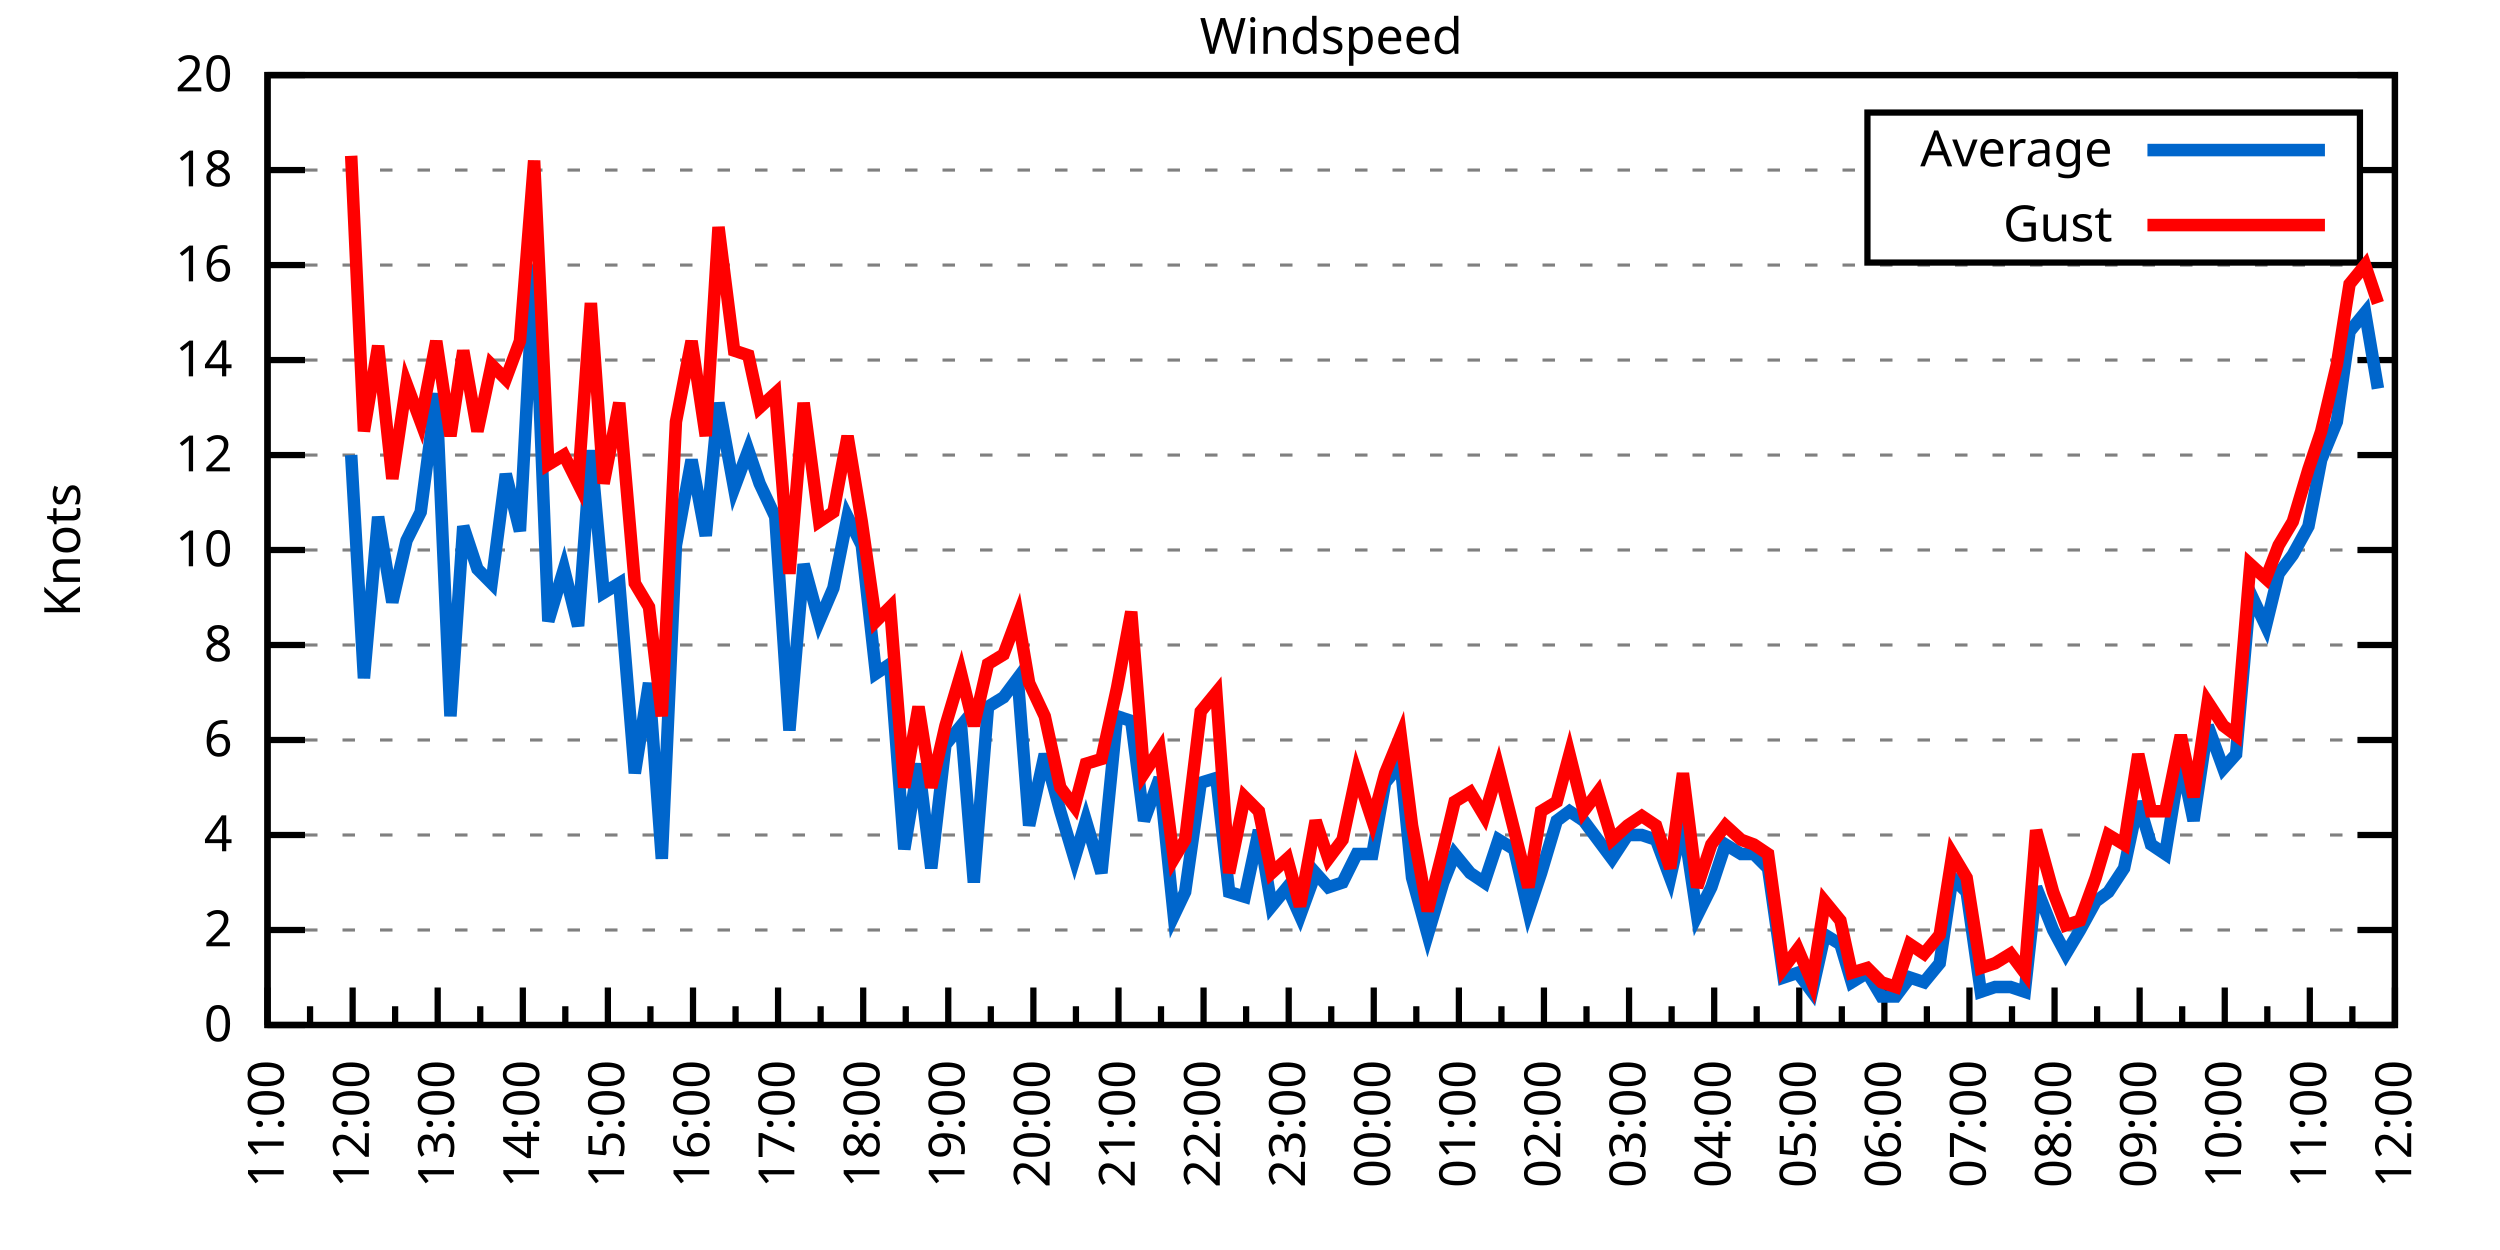
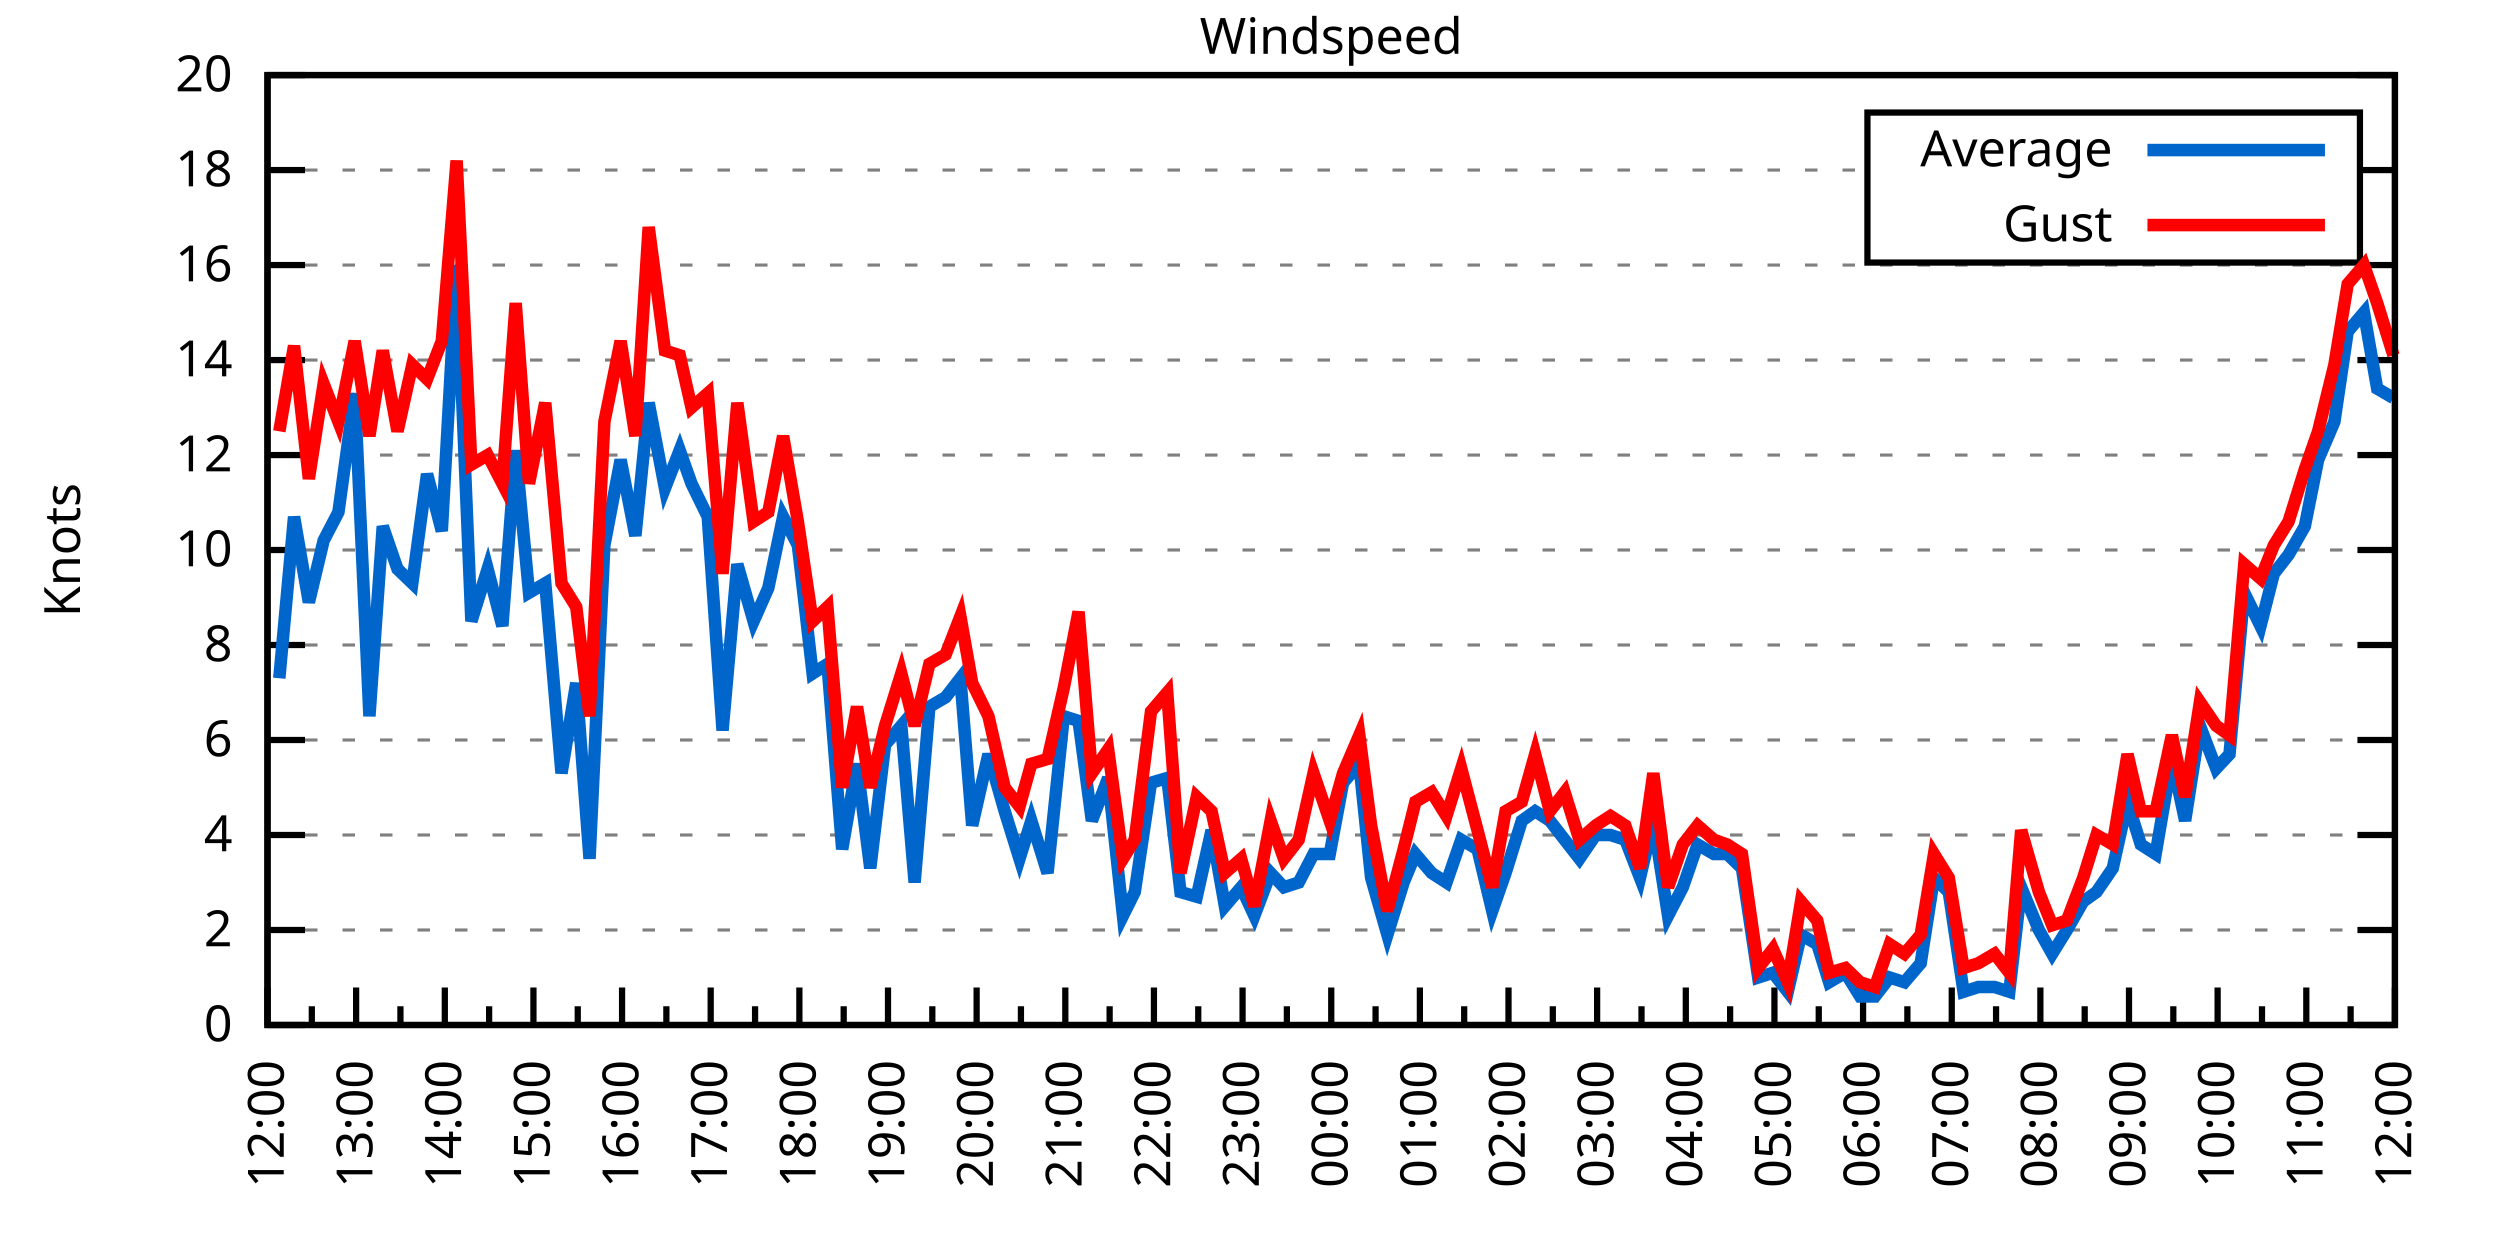
<svg xmlns="http://www.w3.org/2000/svg" xmlns:xlink="http://www.w3.org/1999/xlink" width="400" height="200" viewBox="0 0 400 200">
  <g id="gnuplot_canvas">
    <rect x="0" y="0" width="400" height="200" fill="none" />
    <defs>
      <circle id="gpDot" r="0.5" stroke-width="0.5" stroke="currentColor" />
      <path id="gpPt0" stroke-width="0.333" stroke="currentColor" d="M-1,0 h2 M0,-1 v2" />
      <path id="gpPt1" stroke-width="0.333" stroke="currentColor" d="M-1,-1 L1,1 M1,-1 L-1,1" />
      <path id="gpPt2" stroke-width="0.333" stroke="currentColor" d="M-1,0 L1,0 M0,-1 L0,1 M-1,-1 L1,1 M-1,1 L1,-1" />
      <rect id="gpPt3" stroke-width="0.333" stroke="currentColor" x="-1" y="-1" width="2" height="2" />
      <rect id="gpPt4" stroke-width="0.333" stroke="currentColor" fill="currentColor" x="-1" y="-1" width="2" height="2" />
      <circle id="gpPt5" stroke-width="0.333" stroke="currentColor" cx="0" cy="0" r="1" />
      <use xlink:href="#gpPt5" id="gpPt6" fill="currentColor" stroke="none" />
      <path id="gpPt7" stroke-width="0.333" stroke="currentColor" d="M0,-1.33 L-1.33,0.67 L1.33,0.67 z" />
      <use xlink:href="#gpPt7" id="gpPt8" fill="currentColor" stroke="none" />
      <use xlink:href="#gpPt7" id="gpPt9" stroke="currentColor" transform="rotate(180)" />
      <use xlink:href="#gpPt9" id="gpPt10" fill="currentColor" stroke="none" />
      <use xlink:href="#gpPt3" id="gpPt11" stroke="currentColor" transform="rotate(45)" />
      <use xlink:href="#gpPt11" id="gpPt12" fill="currentColor" stroke="none" />
      <path id="gpPt13" stroke-width="0.333" stroke="currentColor" d="M0,1.330 L1.265,0.411 L0.782,-1.067 L-0.782,-1.076 L-1.265,0.411 z" />
      <use xlink:href="#gpPt13" id="gpPt14" fill="currentColor" stroke="none" />
      <filter id="textbox" filterUnits="objectBoundingBox" x="0" y="0" height="1" width="1">
        <feFlood flood-color="white" flood-opacity="1" result="bgnd" />
        <feComposite in="SourceGraphic" in2="bgnd" operator="atop" />
      </filter>
      <filter id="greybox" filterUnits="objectBoundingBox" x="0" y="0" height="1" width="1">
        <feFlood flood-color="lightgrey" flood-opacity="1" result="grey" />
        <feComposite in="SourceGraphic" in2="grey" operator="atop" />
      </filter>
    </defs>
    <g fill="none" color="white" stroke="currentColor" stroke-width="1.00" stroke-linecap="butt" stroke-linejoin="miter">
</g>
    <g fill="none" color="black" stroke="currentColor" stroke-width="1.00" stroke-linecap="butt" stroke-linejoin="miter">
      <g stroke="none" shape-rendering="crispEdges">
        <polygon fill="rgb(255, 255, 255)" points="42.80,164.00 383.18,164.00 383.18,12.02 42.80,12.02 " />
      </g>
    </g>
    <g fill="none" color="black" stroke="currentColor" stroke-width="1.00" stroke-linecap="butt" stroke-linejoin="miter">
</g>
    <g fill="none" color="black" stroke="black" stroke-width="0.50" stroke-linecap="butt" stroke-linejoin="miter">
</g>
    <g fill="none" color="gray" stroke="currentColor" stroke-width="0.50" stroke-linecap="butt" stroke-linejoin="miter">
      <path stroke="gray" stroke-dasharray="2,4" class="gridline" d="M42.80,164.00 L383.19,164.00  " />
    </g>
    <g fill="none" color="gray" stroke="gray" stroke-width="1.00" stroke-linecap="butt" stroke-linejoin="miter">
</g>
    <g fill="none" color="black" stroke="currentColor" stroke-width="1.00" stroke-linecap="butt" stroke-linejoin="miter">
      <path stroke="black" d="M42.80,164.00 L48.80,164.00 M383.19,164.00 L377.19,164.00  " />
      <g transform="translate(37.20,166.60)" stroke="none" fill="black" font-family="Sans" font-size="8.00" text-anchor="end">
        <text>
          <tspan font-family="Sans"> 0</tspan>
        </text>
      </g>
    </g>
    <g fill="none" color="black" stroke="currentColor" stroke-width="1.00" stroke-linecap="butt" stroke-linejoin="miter">
</g>
    <g fill="none" color="black" stroke="black" stroke-width="0.50" stroke-linecap="butt" stroke-linejoin="miter">
</g>
    <g fill="none" color="gray" stroke="currentColor" stroke-width="0.50" stroke-linecap="butt" stroke-linejoin="miter">
      <path stroke="gray" stroke-dasharray="2,4" class="gridline" d="M42.80,148.80 L383.19,148.80  " />
    </g>
    <g fill="none" color="gray" stroke="gray" stroke-width="1.00" stroke-linecap="butt" stroke-linejoin="miter">
</g>
    <g fill="none" color="black" stroke="currentColor" stroke-width="1.00" stroke-linecap="butt" stroke-linejoin="miter">
      <path stroke="black" d="M42.80,148.80 L48.80,148.80 M383.19,148.80 L377.19,148.80  " />
      <g transform="translate(37.20,151.40)" stroke="none" fill="black" font-family="Sans" font-size="8.00" text-anchor="end">
        <text>
          <tspan font-family="Sans"> 2</tspan>
        </text>
      </g>
    </g>
    <g fill="none" color="black" stroke="currentColor" stroke-width="1.00" stroke-linecap="butt" stroke-linejoin="miter">
</g>
    <g fill="none" color="black" stroke="black" stroke-width="0.50" stroke-linecap="butt" stroke-linejoin="miter">
</g>
    <g fill="none" color="gray" stroke="currentColor" stroke-width="0.50" stroke-linecap="butt" stroke-linejoin="miter">
      <path stroke="gray" stroke-dasharray="2,4" class="gridline" d="M42.80,133.60 L383.19,133.60  " />
    </g>
    <g fill="none" color="gray" stroke="gray" stroke-width="1.00" stroke-linecap="butt" stroke-linejoin="miter">
</g>
    <g fill="none" color="black" stroke="currentColor" stroke-width="1.00" stroke-linecap="butt" stroke-linejoin="miter">
      <path stroke="black" d="M42.80,133.60 L48.80,133.60 M383.19,133.60 L377.19,133.60  " />
      <g transform="translate(37.20,136.20)" stroke="none" fill="black" font-family="Sans" font-size="8.00" text-anchor="end">
        <text>
          <tspan font-family="Sans"> 4</tspan>
        </text>
      </g>
    </g>
    <g fill="none" color="black" stroke="currentColor" stroke-width="1.00" stroke-linecap="butt" stroke-linejoin="miter">
</g>
    <g fill="none" color="black" stroke="black" stroke-width="0.50" stroke-linecap="butt" stroke-linejoin="miter">
</g>
    <g fill="none" color="gray" stroke="currentColor" stroke-width="0.50" stroke-linecap="butt" stroke-linejoin="miter">
      <path stroke="gray" stroke-dasharray="2,4" class="gridline" d="M42.80,118.40 L383.19,118.40  " />
    </g>
    <g fill="none" color="gray" stroke="gray" stroke-width="1.00" stroke-linecap="butt" stroke-linejoin="miter">
</g>
    <g fill="none" color="black" stroke="currentColor" stroke-width="1.00" stroke-linecap="butt" stroke-linejoin="miter">
      <path stroke="black" d="M42.80,118.40 L48.80,118.40 M383.19,118.40 L377.19,118.40  " />
      <g transform="translate(37.20,121.00)" stroke="none" fill="black" font-family="Sans" font-size="8.00" text-anchor="end">
        <text>
          <tspan font-family="Sans"> 6</tspan>
        </text>
      </g>
    </g>
    <g fill="none" color="black" stroke="currentColor" stroke-width="1.00" stroke-linecap="butt" stroke-linejoin="miter">
</g>
    <g fill="none" color="black" stroke="black" stroke-width="0.50" stroke-linecap="butt" stroke-linejoin="miter">
</g>
    <g fill="none" color="gray" stroke="currentColor" stroke-width="0.50" stroke-linecap="butt" stroke-linejoin="miter">
      <path stroke="gray" stroke-dasharray="2,4" class="gridline" d="M42.80,103.20 L383.19,103.20  " />
    </g>
    <g fill="none" color="gray" stroke="gray" stroke-width="1.00" stroke-linecap="butt" stroke-linejoin="miter">
</g>
    <g fill="none" color="black" stroke="currentColor" stroke-width="1.00" stroke-linecap="butt" stroke-linejoin="miter">
      <path stroke="black" d="M42.80,103.20 L48.80,103.20 M383.19,103.20 L377.19,103.20  " />
      <g transform="translate(37.20,105.80)" stroke="none" fill="black" font-family="Sans" font-size="8.00" text-anchor="end">
        <text>
          <tspan font-family="Sans"> 8</tspan>
        </text>
      </g>
    </g>
    <g fill="none" color="black" stroke="currentColor" stroke-width="1.00" stroke-linecap="butt" stroke-linejoin="miter">
</g>
    <g fill="none" color="black" stroke="black" stroke-width="0.50" stroke-linecap="butt" stroke-linejoin="miter">
</g>
    <g fill="none" color="gray" stroke="currentColor" stroke-width="0.50" stroke-linecap="butt" stroke-linejoin="miter">
      <path stroke="gray" stroke-dasharray="2,4" class="gridline" d="M42.80,88.00 L383.19,88.00  " />
    </g>
    <g fill="none" color="gray" stroke="gray" stroke-width="1.00" stroke-linecap="butt" stroke-linejoin="miter">
</g>
    <g fill="none" color="black" stroke="currentColor" stroke-width="1.00" stroke-linecap="butt" stroke-linejoin="miter">
      <path stroke="black" d="M42.80,88.00 L48.80,88.00 M383.19,88.00 L377.19,88.00  " />
      <g transform="translate(37.20,90.60)" stroke="none" fill="black" font-family="Sans" font-size="8.00" text-anchor="end">
        <text>
          <tspan font-family="Sans"> 10</tspan>
        </text>
      </g>
    </g>
    <g fill="none" color="black" stroke="currentColor" stroke-width="1.00" stroke-linecap="butt" stroke-linejoin="miter">
</g>
    <g fill="none" color="black" stroke="black" stroke-width="0.50" stroke-linecap="butt" stroke-linejoin="miter">
</g>
    <g fill="none" color="gray" stroke="currentColor" stroke-width="0.50" stroke-linecap="butt" stroke-linejoin="miter">
      <path stroke="gray" stroke-dasharray="2,4" class="gridline" d="M42.80,72.81 L383.19,72.81  " />
    </g>
    <g fill="none" color="gray" stroke="gray" stroke-width="1.00" stroke-linecap="butt" stroke-linejoin="miter">
</g>
    <g fill="none" color="black" stroke="currentColor" stroke-width="1.00" stroke-linecap="butt" stroke-linejoin="miter">
      <path stroke="black" d="M42.80,72.81 L48.80,72.81 M383.19,72.81 L377.19,72.81  " />
      <g transform="translate(37.20,75.41)" stroke="none" fill="black" font-family="Sans" font-size="8.00" text-anchor="end">
        <text>
          <tspan font-family="Sans"> 12</tspan>
        </text>
      </g>
    </g>
    <g fill="none" color="black" stroke="currentColor" stroke-width="1.00" stroke-linecap="butt" stroke-linejoin="miter">
</g>
    <g fill="none" color="black" stroke="black" stroke-width="0.50" stroke-linecap="butt" stroke-linejoin="miter">
</g>
    <g fill="none" color="gray" stroke="currentColor" stroke-width="0.50" stroke-linecap="butt" stroke-linejoin="miter">
      <path stroke="gray" stroke-dasharray="2,4" class="gridline" d="M42.80,57.61 L383.19,57.61  " />
    </g>
    <g fill="none" color="gray" stroke="gray" stroke-width="1.00" stroke-linecap="butt" stroke-linejoin="miter">
</g>
    <g fill="none" color="black" stroke="currentColor" stroke-width="1.00" stroke-linecap="butt" stroke-linejoin="miter">
      <path stroke="black" d="M42.80,57.61 L48.80,57.61 M383.19,57.61 L377.19,57.61  " />
      <g transform="translate(37.20,60.21)" stroke="none" fill="black" font-family="Sans" font-size="8.00" text-anchor="end">
        <text>
          <tspan font-family="Sans"> 14</tspan>
        </text>
      </g>
    </g>
    <g fill="none" color="black" stroke="currentColor" stroke-width="1.00" stroke-linecap="butt" stroke-linejoin="miter">
</g>
    <g fill="none" color="black" stroke="black" stroke-width="0.50" stroke-linecap="butt" stroke-linejoin="miter">
</g>
    <g fill="none" color="gray" stroke="currentColor" stroke-width="0.50" stroke-linecap="butt" stroke-linejoin="miter">
      <path stroke="gray" stroke-dasharray="2,4" class="gridline" d="M42.80,42.41 L383.19,42.41  " />
    </g>
    <g fill="none" color="gray" stroke="gray" stroke-width="1.00" stroke-linecap="butt" stroke-linejoin="miter">
</g>
    <g fill="none" color="black" stroke="currentColor" stroke-width="1.00" stroke-linecap="butt" stroke-linejoin="miter">
      <path stroke="black" d="M42.80,42.41 L48.80,42.41 M383.19,42.41 L377.19,42.41  " />
      <g transform="translate(37.20,45.01)" stroke="none" fill="black" font-family="Sans" font-size="8.00" text-anchor="end">
        <text>
          <tspan font-family="Sans"> 16</tspan>
        </text>
      </g>
    </g>
    <g fill="none" color="black" stroke="currentColor" stroke-width="1.00" stroke-linecap="butt" stroke-linejoin="miter">
</g>
    <g fill="none" color="black" stroke="black" stroke-width="0.50" stroke-linecap="butt" stroke-linejoin="miter">
</g>
    <g fill="none" color="gray" stroke="currentColor" stroke-width="0.50" stroke-linecap="butt" stroke-linejoin="miter">
      <path stroke="gray" stroke-dasharray="2,4" class="gridline" d="M42.80,27.21 L298.79,27.21 M377.59,27.21 L383.19,27.21  " />
    </g>
    <g fill="none" color="gray" stroke="gray" stroke-width="1.00" stroke-linecap="butt" stroke-linejoin="miter">
</g>
    <g fill="none" color="black" stroke="currentColor" stroke-width="1.00" stroke-linecap="butt" stroke-linejoin="miter">
      <path stroke="black" d="M42.80,27.21 L48.80,27.21 M383.19,27.21 L377.19,27.21  " />
      <g transform="translate(37.20,29.81)" stroke="none" fill="black" font-family="Sans" font-size="8.00" text-anchor="end">
        <text>
          <tspan font-family="Sans"> 18</tspan>
        </text>
      </g>
    </g>
    <g fill="none" color="black" stroke="currentColor" stroke-width="1.00" stroke-linecap="butt" stroke-linejoin="miter">
</g>
    <g fill="none" color="black" stroke="black" stroke-width="0.50" stroke-linecap="butt" stroke-linejoin="miter">
</g>
    <g fill="none" color="gray" stroke="currentColor" stroke-width="0.50" stroke-linecap="butt" stroke-linejoin="miter">
      <path stroke="gray" stroke-dasharray="2,4" class="gridline" d="M42.80,12.01 L383.19,12.01  " />
    </g>
    <g fill="none" color="gray" stroke="gray" stroke-width="1.00" stroke-linecap="butt" stroke-linejoin="miter">
</g>
    <g fill="none" color="black" stroke="currentColor" stroke-width="1.00" stroke-linecap="butt" stroke-linejoin="miter">
      <path stroke="black" d="M42.80,12.01 L48.80,12.01 M383.19,12.01 L377.19,12.01  " />
      <g transform="translate(37.20,14.61)" stroke="none" fill="black" font-family="Sans" font-size="8.00" text-anchor="end">
        <text>
          <tspan font-family="Sans"> 20</tspan>
        </text>
      </g>
    </g>
    <g fill="none" color="black" stroke="currentColor" stroke-width="1.00" stroke-linecap="butt" stroke-linejoin="miter">
      <path stroke="black" d="M42.80,164.00 L42.80,158.00  " />
      <g transform="translate(45.40,169.60) rotate(270)" stroke="none" fill="black" font-family="Sans" font-size="8.00" text-anchor="end">
        <text>
+           <tspan font-family="Sans">12:00</tspan>
+         </text>
+       </g>
+     </g>
+     <g fill="none" color="black" stroke="currentColor" stroke-width="1.00" stroke-linecap="butt" stroke-linejoin="miter">
+       <path stroke="black" d="M49.89,164.00 L49.89,161.00 M56.98,164.00 L56.98,158.00  " />
+       <g transform="translate(59.58,169.60) rotate(270)" stroke="none" fill="black" font-family="Sans" font-size="8.00" text-anchor="end">
+         <text>
+           <tspan font-family="Sans">13:00</tspan>
+         </text>
+       </g>
+     </g>
+     <g fill="none" color="black" stroke="currentColor" stroke-width="1.00" stroke-linecap="butt" stroke-linejoin="miter">
+       <path stroke="black" d="M64.07,164.00 L64.07,161.00 M71.17,164.00 L71.17,158.00  " />
+       <g transform="translate(73.77,169.60) rotate(270)" stroke="none" fill="black" font-family="Sans" font-size="8.00" text-anchor="end">
+         <text>
+           <tspan font-family="Sans">14:00</tspan>
+         </text>
+       </g>
+     </g>
+     <g fill="none" color="black" stroke="currentColor" stroke-width="1.00" stroke-linecap="butt" stroke-linejoin="miter">
+       <path stroke="black" d="M78.26,164.00 L78.26,161.00 M85.35,164.00 L85.35,158.00  " />
+       <g transform="translate(87.95,169.60) rotate(270)" stroke="none" fill="black" font-family="Sans" font-size="8.00" text-anchor="end">
+         <text>
+           <tspan font-family="Sans">15:00</tspan>
+         </text>
+       </g>
+     </g>
+     <g fill="none" color="black" stroke="currentColor" stroke-width="1.00" stroke-linecap="butt" stroke-linejoin="miter">
+       <path stroke="black" d="M92.44,164.00 L92.44,161.00 M99.53,164.00 L99.53,158.00  " />
+       <g transform="translate(102.13,169.60) rotate(270)" stroke="none" fill="black" font-family="Sans" font-size="8.00" text-anchor="end">
+         <text>
+           <tspan font-family="Sans">16:00</tspan>
+         </text>
+       </g>
+     </g>
+     <g fill="none" color="black" stroke="currentColor" stroke-width="1.00" stroke-linecap="butt" stroke-linejoin="miter">
+       <path stroke="black" d="M106.62,164.00 L106.62,161.00 M113.71,164.00 L113.71,158.00  " />
+       <g transform="translate(116.31,169.60) rotate(270)" stroke="none" fill="black" font-family="Sans" font-size="8.00" text-anchor="end">
+         <text>
+           <tspan font-family="Sans">17:00</tspan>
+         </text>
+       </g>
+     </g>
+     <g fill="none" color="black" stroke="currentColor" stroke-width="1.00" stroke-linecap="butt" stroke-linejoin="miter">
+       <path stroke="black" d="M120.81,164.00 L120.81,161.00 M127.90,164.00 L127.90,158.00  " />
+       <g transform="translate(130.50,169.60) rotate(270)" stroke="none" fill="black" font-family="Sans" font-size="8.00" text-anchor="end">
+         <text>
+           <tspan font-family="Sans">18:00</tspan>
+         </text>
+       </g>
+     </g>
+     <g fill="none" color="black" stroke="currentColor" stroke-width="1.00" stroke-linecap="butt" stroke-linejoin="miter">
+       <path stroke="black" d="M134.99,164.00 L134.99,161.00 M142.08,164.00 L142.08,158.00  " />
+       <g transform="translate(144.68,169.60) rotate(270)" stroke="none" fill="black" font-family="Sans" font-size="8.00" text-anchor="end">
+         <text>
+           <tspan font-family="Sans">19:00</tspan>
+         </text>
+       </g>
+     </g>
+     <g fill="none" color="black" stroke="currentColor" stroke-width="1.00" stroke-linecap="butt" stroke-linejoin="miter">
+       <path stroke="black" d="M149.17,164.00 L149.17,161.00 M156.26,164.00 L156.26,158.00  " />
+       <g transform="translate(158.86,169.60) rotate(270)" stroke="none" fill="black" font-family="Sans" font-size="8.00" text-anchor="end">
+         <text>
+           <tspan font-family="Sans">20:00</tspan>
+         </text>
+       </g>
+     </g>
+     <g fill="none" color="black" stroke="currentColor" stroke-width="1.00" stroke-linecap="butt" stroke-linejoin="miter">
+       <path stroke="black" d="M163.35,164.00 L163.35,161.00 M170.45,164.00 L170.45,158.00  " />
+       <g transform="translate(173.05,169.60) rotate(270)" stroke="none" fill="black" font-family="Sans" font-size="8.00" text-anchor="end">
+         <text>
+           <tspan font-family="Sans">21:00</tspan>
+         </text>
+       </g>
+     </g>
+     <g fill="none" color="black" stroke="currentColor" stroke-width="1.00" stroke-linecap="butt" stroke-linejoin="miter">
+       <path stroke="black" d="M177.54,164.00 L177.54,161.00 M184.63,164.00 L184.63,158.00  " />
+       <g transform="translate(187.23,169.60) rotate(270)" stroke="none" fill="black" font-family="Sans" font-size="8.00" text-anchor="end">
+         <text>
+           <tspan font-family="Sans">22:00</tspan>
+         </text>
+       </g>
+     </g>
+     <g fill="none" color="black" stroke="currentColor" stroke-width="1.00" stroke-linecap="butt" stroke-linejoin="miter">
+       <path stroke="black" d="M191.72,164.00 L191.72,161.00 M198.81,164.00 L198.81,158.00  " />
+       <g transform="translate(201.41,169.60) rotate(270)" stroke="none" fill="black" font-family="Sans" font-size="8.00" text-anchor="end">
+         <text>
+           <tspan font-family="Sans">23:00</tspan>
+         </text>
+       </g>
+     </g>
+     <g fill="none" color="black" stroke="currentColor" stroke-width="1.00" stroke-linecap="butt" stroke-linejoin="miter">
+       <path stroke="black" d="M205.90,164.00 L205.90,161.00 M213.00,164.00 L213.00,158.00  " />
+       <g transform="translate(215.60,169.60) rotate(270)" stroke="none" fill="black" font-family="Sans" font-size="8.00" text-anchor="end">
+         <text>
+           <tspan font-family="Sans">00:00</tspan>
+         </text>
+       </g>
+     </g>
+     <g fill="none" color="black" stroke="currentColor" stroke-width="1.00" stroke-linecap="butt" stroke-linejoin="miter">
+       <path stroke="black" d="M220.09,164.00 L220.09,161.00 M227.18,164.00 L227.18,158.00  " />
+       <g transform="translate(229.78,169.60) rotate(270)" stroke="none" fill="black" font-family="Sans" font-size="8.00" text-anchor="end">
+         <text>
+           <tspan font-family="Sans">01:00</tspan>
+         </text>
+       </g>
+     </g>
+     <g fill="none" color="black" stroke="currentColor" stroke-width="1.00" stroke-linecap="butt" stroke-linejoin="miter">
+       <path stroke="black" d="M234.27,164.00 L234.27,161.00 M241.36,164.00 L241.36,158.00  " />
+       <g transform="translate(243.96,169.60) rotate(270)" stroke="none" fill="black" font-family="Sans" font-size="8.00" text-anchor="end">
+         <text>
+           <tspan font-family="Sans">02:00</tspan>
+         </text>
+       </g>
+     </g>
+     <g fill="none" color="black" stroke="currentColor" stroke-width="1.00" stroke-linecap="butt" stroke-linejoin="miter">
+       <path stroke="black" d="M248.45,164.00 L248.45,161.00 M255.54,164.00 L255.54,158.00  " />
+       <g transform="translate(258.14,169.60) rotate(270)" stroke="none" fill="black" font-family="Sans" font-size="8.00" text-anchor="end">
+         <text>
+           <tspan font-family="Sans">03:00</tspan>
+         </text>
+       </g>
+     </g>
+     <g fill="none" color="black" stroke="currentColor" stroke-width="1.00" stroke-linecap="butt" stroke-linejoin="miter">
+       <path stroke="black" d="M262.64,164.00 L262.64,161.00 M269.73,164.00 L269.73,158.00  " />
+       <g transform="translate(272.33,169.60) rotate(270)" stroke="none" fill="black" font-family="Sans" font-size="8.00" text-anchor="end">
+         <text>
+           <tspan font-family="Sans">04:00</tspan>
+         </text>
+       </g>
+     </g>
+     <g fill="none" color="black" stroke="currentColor" stroke-width="1.00" stroke-linecap="butt" stroke-linejoin="miter">
+       <path stroke="black" d="M276.82,164.00 L276.82,161.00 M283.91,164.00 L283.91,158.00  " />
+       <g transform="translate(286.51,169.60) rotate(270)" stroke="none" fill="black" font-family="Sans" font-size="8.00" text-anchor="end">
+         <text>
+           <tspan font-family="Sans">05:00</tspan>
+         </text>
+       </g>
+     </g>
+     <g fill="none" color="black" stroke="currentColor" stroke-width="1.00" stroke-linecap="butt" stroke-linejoin="miter">
+       <path stroke="black" d="M291.00,164.00 L291.00,161.00 M298.09,164.00 L298.09,158.00  " />
+       <g transform="translate(300.69,169.60) rotate(270)" stroke="none" fill="black" font-family="Sans" font-size="8.00" text-anchor="end">
+         <text>
+           <tspan font-family="Sans">06:00</tspan>
+         </text>
+       </g>
+     </g>
+     <g fill="none" color="black" stroke="currentColor" stroke-width="1.00" stroke-linecap="butt" stroke-linejoin="miter">
+       <path stroke="black" d="M305.18,164.00 L305.18,161.00 M312.28,164.00 L312.28,158.00  " />
+       <g transform="translate(314.88,169.60) rotate(270)" stroke="none" fill="black" font-family="Sans" font-size="8.00" text-anchor="end">
+         <text>
+           <tspan font-family="Sans">07:00</tspan>
+         </text>
+       </g>
+     </g>
+     <g fill="none" color="black" stroke="currentColor" stroke-width="1.00" stroke-linecap="butt" stroke-linejoin="miter">
+       <path stroke="black" d="M319.37,164.00 L319.37,161.00 M326.46,164.00 L326.46,158.00  " />
+       <g transform="translate(329.06,169.60) rotate(270)" stroke="none" fill="black" font-family="Sans" font-size="8.00" text-anchor="end">
+         <text>
+           <tspan font-family="Sans">08:00</tspan>
+         </text>
+       </g>
+     </g>
+     <g fill="none" color="black" stroke="currentColor" stroke-width="1.00" stroke-linecap="butt" stroke-linejoin="miter">
+       <path stroke="black" d="M333.55,164.00 L333.55,161.00 M340.64,164.00 L340.64,158.00  " />
+       <g transform="translate(343.24,169.60) rotate(270)" stroke="none" fill="black" font-family="Sans" font-size="8.00" text-anchor="end">
+         <text>
+           <tspan font-family="Sans">09:00</tspan>
+         </text>
+       </g>
+     </g>
+     <g fill="none" color="black" stroke="currentColor" stroke-width="1.00" stroke-linecap="butt" stroke-linejoin="miter">
+       <path stroke="black" d="M347.73,164.00 L347.73,161.00 M354.82,164.00 L354.82,158.00  " />
+       <g transform="translate(357.42,169.60) rotate(270)" stroke="none" fill="black" font-family="Sans" font-size="8.00" text-anchor="end">
+         <text>
+           <tspan font-family="Sans">10:00</tspan>
+         </text>
+       </g>
+     </g>
+     <g fill="none" color="black" stroke="currentColor" stroke-width="1.00" stroke-linecap="butt" stroke-linejoin="miter">
+       <path stroke="black" d="M361.92,164.00 L361.92,161.00 M369.01,164.00 L369.01,158.00  " />
+       <g transform="translate(371.61,169.60) rotate(270)" stroke="none" fill="black" font-family="Sans" font-size="8.00" text-anchor="end">
+         <text>
          <tspan font-family="Sans">11:00</tspan>
        </text>
      </g>
    </g>
    <g fill="none" color="black" stroke="currentColor" stroke-width="1.00" stroke-linecap="butt" stroke-linejoin="miter">
-       <path stroke="black" d="M49.61,164.00 L49.61,161.00 M56.42,164.00 L56.42,158.00  " />
-       <g transform="translate(59.02,169.60) rotate(270)" stroke="none" fill="black" font-family="Sans" font-size="8.00" text-anchor="end">
-         <text>
-           <tspan font-family="Sans">12:00</tspan>
-         </text>
-       </g>
-     </g>
-     <g fill="none" color="black" stroke="currentColor" stroke-width="1.00" stroke-linecap="butt" stroke-linejoin="miter">
-       <path stroke="black" d="M63.22,164.00 L63.22,161.00 M70.03,164.00 L70.03,158.00  " />
-       <g transform="translate(72.63,169.60) rotate(270)" stroke="none" fill="black" font-family="Sans" font-size="8.00" text-anchor="end">
-         <text>
-           <tspan font-family="Sans">13:00</tspan>
-         </text>
-       </g>
-     </g>
-     <g fill="none" color="black" stroke="currentColor" stroke-width="1.00" stroke-linecap="butt" stroke-linejoin="miter">
-       <path stroke="black" d="M76.84,164.00 L76.84,161.00 M83.65,164.00 L83.65,158.00  " />
-       <g transform="translate(86.25,169.60) rotate(270)" stroke="none" fill="black" font-family="Sans" font-size="8.00" text-anchor="end">
-         <text>
-           <tspan font-family="Sans">14:00</tspan>
-         </text>
-       </g>
-     </g>
-     <g fill="none" color="black" stroke="currentColor" stroke-width="1.00" stroke-linecap="butt" stroke-linejoin="miter">
-       <path stroke="black" d="M90.45,164.00 L90.45,161.00 M97.26,164.00 L97.26,158.00  " />
-       <g transform="translate(99.86,169.60) rotate(270)" stroke="none" fill="black" font-family="Sans" font-size="8.00" text-anchor="end">
-         <text>
-           <tspan font-family="Sans">15:00</tspan>
-         </text>
-       </g>
-     </g>
-     <g fill="none" color="black" stroke="currentColor" stroke-width="1.00" stroke-linecap="butt" stroke-linejoin="miter">
-       <path stroke="black" d="M104.07,164.00 L104.07,161.00 M110.88,164.00 L110.88,158.00  " />
-       <g transform="translate(113.48,169.60) rotate(270)" stroke="none" fill="black" font-family="Sans" font-size="8.00" text-anchor="end">
-         <text>
-           <tspan font-family="Sans">16:00</tspan>
-         </text>
-       </g>
-     </g>
-     <g fill="none" color="black" stroke="currentColor" stroke-width="1.00" stroke-linecap="butt" stroke-linejoin="miter">
-       <path stroke="black" d="M117.69,164.00 L117.69,161.00 M124.49,164.00 L124.49,158.00  " />
-       <g transform="translate(127.09,169.60) rotate(270)" stroke="none" fill="black" font-family="Sans" font-size="8.00" text-anchor="end">
-         <text>
-           <tspan font-family="Sans">17:00</tspan>
-         </text>
-       </g>
-     </g>
-     <g fill="none" color="black" stroke="currentColor" stroke-width="1.00" stroke-linecap="butt" stroke-linejoin="miter">
-       <path stroke="black" d="M131.30,164.00 L131.30,161.00 M138.11,164.00 L138.11,158.00  " />
-       <g transform="translate(140.71,169.60) rotate(270)" stroke="none" fill="black" font-family="Sans" font-size="8.00" text-anchor="end">
-         <text>
-           <tspan font-family="Sans">18:00</tspan>
-         </text>
-       </g>
-     </g>
-     <g fill="none" color="black" stroke="currentColor" stroke-width="1.00" stroke-linecap="butt" stroke-linejoin="miter">
-       <path stroke="black" d="M144.92,164.00 L144.92,161.00 M151.72,164.00 L151.72,158.00  " />
-       <g transform="translate(154.32,169.60) rotate(270)" stroke="none" fill="black" font-family="Sans" font-size="8.00" text-anchor="end">
-         <text>
-           <tspan font-family="Sans">19:00</tspan>
-         </text>
-       </g>
-     </g>
-     <g fill="none" color="black" stroke="currentColor" stroke-width="1.00" stroke-linecap="butt" stroke-linejoin="miter">
-       <path stroke="black" d="M158.53,164.00 L158.53,161.00 M165.34,164.00 L165.34,158.00  " />
-       <g transform="translate(167.94,169.60) rotate(270)" stroke="none" fill="black" font-family="Sans" font-size="8.00" text-anchor="end">
-         <text>
-           <tspan font-family="Sans">20:00</tspan>
-         </text>
-       </g>
-     </g>
-     <g fill="none" color="black" stroke="currentColor" stroke-width="1.00" stroke-linecap="butt" stroke-linejoin="miter">
-       <path stroke="black" d="M172.15,164.00 L172.15,161.00 M178.96,164.00 L178.96,158.00  " />
-       <g transform="translate(181.56,169.60) rotate(270)" stroke="none" fill="black" font-family="Sans" font-size="8.00" text-anchor="end">
-         <text>
-           <tspan font-family="Sans">21:00</tspan>
-         </text>
-       </g>
-     </g>
-     <g fill="none" color="black" stroke="currentColor" stroke-width="1.00" stroke-linecap="butt" stroke-linejoin="miter">
-       <path stroke="black" d="M185.76,164.00 L185.76,161.00 M192.57,164.00 L192.57,158.00  " />
-       <g transform="translate(195.17,169.60) rotate(270)" stroke="none" fill="black" font-family="Sans" font-size="8.00" text-anchor="end">
-         <text>
-           <tspan font-family="Sans">22:00</tspan>
-         </text>
-       </g>
-     </g>
-     <g fill="none" color="black" stroke="currentColor" stroke-width="1.00" stroke-linecap="butt" stroke-linejoin="miter">
-       <path stroke="black" d="M199.38,164.00 L199.38,161.00 M206.19,164.00 L206.19,158.00  " />
-       <g transform="translate(208.79,169.60) rotate(270)" stroke="none" fill="black" font-family="Sans" font-size="8.00" text-anchor="end">
-         <text>
-           <tspan font-family="Sans">23:00</tspan>
-         </text>
-       </g>
-     </g>
-     <g fill="none" color="black" stroke="currentColor" stroke-width="1.00" stroke-linecap="butt" stroke-linejoin="miter">
-       <path stroke="black" d="M213.00,164.00 L213.00,161.00 M219.80,164.00 L219.80,158.00  " />
-       <g transform="translate(222.40,169.60) rotate(270)" stroke="none" fill="black" font-family="Sans" font-size="8.00" text-anchor="end">
-         <text>
-           <tspan font-family="Sans">00:00</tspan>
-         </text>
-       </g>
-     </g>
-     <g fill="none" color="black" stroke="currentColor" stroke-width="1.00" stroke-linecap="butt" stroke-linejoin="miter">
-       <path stroke="black" d="M226.61,164.00 L226.61,161.00 M233.42,164.00 L233.42,158.00  " />
-       <g transform="translate(236.02,169.60) rotate(270)" stroke="none" fill="black" font-family="Sans" font-size="8.00" text-anchor="end">
-         <text>
-           <tspan font-family="Sans">01:00</tspan>
-         </text>
-       </g>
-     </g>
-     <g fill="none" color="black" stroke="currentColor" stroke-width="1.00" stroke-linecap="butt" stroke-linejoin="miter">
-       <path stroke="black" d="M240.23,164.00 L240.23,161.00 M247.03,164.00 L247.03,158.00  " />
-       <g transform="translate(249.63,169.60) rotate(270)" stroke="none" fill="black" font-family="Sans" font-size="8.00" text-anchor="end">
-         <text>
-           <tspan font-family="Sans">02:00</tspan>
-         </text>
-       </g>
-     </g>
-     <g fill="none" color="black" stroke="currentColor" stroke-width="1.00" stroke-linecap="butt" stroke-linejoin="miter">
-       <path stroke="black" d="M253.84,164.00 L253.84,161.00 M260.65,164.00 L260.65,158.00  " />
-       <g transform="translate(263.25,169.60) rotate(270)" stroke="none" fill="black" font-family="Sans" font-size="8.00" text-anchor="end">
-         <text>
-           <tspan font-family="Sans">03:00</tspan>
-         </text>
-       </g>
-     </g>
-     <g fill="none" color="black" stroke="currentColor" stroke-width="1.00" stroke-linecap="butt" stroke-linejoin="miter">
-       <path stroke="black" d="M267.46,164.00 L267.46,161.00 M274.27,164.00 L274.27,158.00  " />
-       <g transform="translate(276.87,169.60) rotate(270)" stroke="none" fill="black" font-family="Sans" font-size="8.00" text-anchor="end">
-         <text>
-           <tspan font-family="Sans">04:00</tspan>
-         </text>
-       </g>
-     </g>
-     <g fill="none" color="black" stroke="currentColor" stroke-width="1.00" stroke-linecap="butt" stroke-linejoin="miter">
-       <path stroke="black" d="M281.07,164.00 L281.07,161.00 M287.88,164.00 L287.88,158.00  " />
-       <g transform="translate(290.48,169.60) rotate(270)" stroke="none" fill="black" font-family="Sans" font-size="8.00" text-anchor="end">
-         <text>
-           <tspan font-family="Sans">05:00</tspan>
-         </text>
-       </g>
-     </g>
-     <g fill="none" color="black" stroke="currentColor" stroke-width="1.00" stroke-linecap="butt" stroke-linejoin="miter">
-       <path stroke="black" d="M294.69,164.00 L294.69,161.00 M301.50,164.00 L301.50,158.00  " />
-       <g transform="translate(304.10,169.60) rotate(270)" stroke="none" fill="black" font-family="Sans" font-size="8.00" text-anchor="end">
-         <text>
-           <tspan font-family="Sans">06:00</tspan>
-         </text>
-       </g>
-     </g>
-     <g fill="none" color="black" stroke="currentColor" stroke-width="1.00" stroke-linecap="butt" stroke-linejoin="miter">
-       <path stroke="black" d="M308.30,164.00 L308.30,161.00 M315.11,164.00 L315.11,158.00  " />
-       <g transform="translate(317.71,169.60) rotate(270)" stroke="none" fill="black" font-family="Sans" font-size="8.00" text-anchor="end">
-         <text>
-           <tspan font-family="Sans">07:00</tspan>
-         </text>
-       </g>
-     </g>
-     <g fill="none" color="black" stroke="currentColor" stroke-width="1.00" stroke-linecap="butt" stroke-linejoin="miter">
-       <path stroke="black" d="M321.92,164.00 L321.92,161.00 M328.73,164.00 L328.73,158.00  " />
-       <g transform="translate(331.33,169.60) rotate(270)" stroke="none" fill="black" font-family="Sans" font-size="8.00" text-anchor="end">
-         <text>
-           <tspan font-family="Sans">08:00</tspan>
-         </text>
-       </g>
-     </g>
-     <g fill="none" color="black" stroke="currentColor" stroke-width="1.00" stroke-linecap="butt" stroke-linejoin="miter">
-       <path stroke="black" d="M335.54,164.00 L335.54,161.00 M342.34,164.00 L342.34,158.00  " />
-       <g transform="translate(344.94,169.60) rotate(270)" stroke="none" fill="black" font-family="Sans" font-size="8.00" text-anchor="end">
-         <text>
-           <tspan font-family="Sans">09:00</tspan>
-         </text>
-       </g>
-     </g>
-     <g fill="none" color="black" stroke="currentColor" stroke-width="1.00" stroke-linecap="butt" stroke-linejoin="miter">
-       <path stroke="black" d="M349.15,164.00 L349.15,161.00 M355.96,164.00 L355.96,158.00  " />
-       <g transform="translate(358.56,169.60) rotate(270)" stroke="none" fill="black" font-family="Sans" font-size="8.00" text-anchor="end">
-         <text>
-           <tspan font-family="Sans">10:00</tspan>
-         </text>
-       </g>
-     </g>
-     <g fill="none" color="black" stroke="currentColor" stroke-width="1.00" stroke-linecap="butt" stroke-linejoin="miter">
-       <path stroke="black" d="M362.77,164.00 L362.77,161.00 M369.57,164.00 L369.57,158.00  " />
-       <g transform="translate(372.17,169.60) rotate(270)" stroke="none" fill="black" font-family="Sans" font-size="8.00" text-anchor="end">
-         <text>
-           <tspan font-family="Sans">11:00</tspan>
-         </text>
-       </g>
-     </g>
-     <g fill="none" color="black" stroke="currentColor" stroke-width="1.00" stroke-linecap="butt" stroke-linejoin="miter">
-       <path stroke="black" d="M376.38,164.00 L376.38,161.00 M383.19,164.00 L383.19,158.00  " />
+       <path stroke="black" d="M376.10,164.00 L376.10,161.00 M383.19,164.00 L383.19,158.00  " />
      <g transform="translate(385.79,169.60) rotate(270)" stroke="none" fill="black" font-family="Sans" font-size="8.00" text-anchor="end">
        <text>
          <tspan font-family="Sans">12:00</tspan>
        </text>
      </g>
    </g>
    <g fill="none" color="black" stroke="currentColor" stroke-width="1.00" stroke-linecap="butt" stroke-linejoin="miter">
</g>
    <g fill="none" color="black" stroke="currentColor" stroke-width="1.00" stroke-linecap="butt" stroke-linejoin="miter">
      <path stroke="black" d="M42.80,12.01 L42.80,164.00 L383.19,164.00 L383.19,12.01 L42.80,12.01 Z  " />
    </g>
    <g fill="none" color="black" stroke="currentColor" stroke-width="1.00" stroke-linecap="butt" stroke-linejoin="miter">
      <g transform="translate(12.80,88.01) rotate(270)" stroke="none" fill="black" font-family="Sans" font-size="8.00" text-anchor="middle">
        <text>
          <tspan font-family="Sans">Knots</tspan>
        </text>
      </g>
    </g>
    <g fill="none" color="black" stroke="currentColor" stroke-width="1.00" stroke-linecap="butt" stroke-linejoin="miter">
</g>
    <g fill="none" color="black" stroke="currentColor" stroke-width="1.00" stroke-linecap="butt" stroke-linejoin="miter">
      <path stroke="black" d="M298.79,42.01 L298.79,18.01 L377.59,18.01 L377.59,42.01 L298.79,42.01 Z  " />
    </g>
    <g id="Windspeed_plot_1">
      <g fill="none" color="white" stroke="black" stroke-width="2.00" stroke-linecap="butt" stroke-linejoin="miter">
</g>
      <g fill="none" color="black" stroke="currentColor" stroke-width="2.00" stroke-linecap="butt" stroke-linejoin="miter">
        <g transform="translate(337.99,26.61)" stroke="none" fill="black" font-family="Sans" font-size="8.00" text-anchor="end">
          <text>
            <tspan font-family="Sans">Average</tspan>
          </text>
        </g>
      </g>
      <g fill="none" color="black" stroke="currentColor" stroke-width="2.00" stroke-linecap="butt" stroke-linejoin="miter">
-         <path stroke="rgb(  0, 102, 204)" d="M343.59,24.01 L371.99,24.01 M56.19,72.81 L58.23,108.52 L60.50,82.69 L62.77,96.36 L65.04,86.49 L67.31,81.93   L69.80,62.93 L72.07,114.60 L74.12,84.21 L76.39,91.04 L78.65,93.32 L80.92,75.85 L83.19,84.97 L85.46,42.41   L87.73,99.40 L90.23,91.04 L92.50,100.16 L94.54,72.05 L96.58,94.84 L99.08,93.32 L101.57,123.72 L103.84,109.28   L105.89,137.40 L108.15,87.25 L110.65,73.57 L112.92,85.73 L114.96,64.45 L117.46,78.13 L119.73,72.05 L121.54,77.37   L124.04,82.69 L126.31,116.88 L128.58,90.28 L131.07,99.40 L133.34,94.08 L135.61,82.69 L137.88,87.25 L140.15,107.76   L142.42,106.24 L144.69,135.88 L146.96,122.20 L149.00,138.92 L151.27,119.16 L153.77,116.12 L155.81,141.20 L158.08,113.08   L160.57,111.56 L162.84,108.52 L164.66,132.08 L167.16,120.68 L169.65,129.80 L171.92,137.40 L173.74,131.32 L176.23,139.68   L178.73,114.60 L181.00,115.36 L183.04,131.32 L185.54,124.48 L187.81,146.52 L189.62,142.72 L192.12,125.24 L194.61,124.48   L196.66,142.72 L199.15,143.48 L201.42,132.84 L203.46,145.00 L205.96,141.96 L208.00,146.52 L210.50,139.68 L212.54,141.96   L214.81,141.20 L217.08,136.64 L219.58,136.64 L221.62,125.24 L224.11,122.20 L225.93,140.44 L228.43,149.56 L230.92,141.20   L232.74,136.64 L235.23,139.68 L237.50,141.20 L239.77,134.36 L242.27,135.88 L244.54,145.76 L246.58,139.68 L249.08,131.32   L251.12,129.80 L253.39,131.32 L255.66,134.36 L257.93,137.40 L260.42,133.60 L262.69,133.60 L264.96,134.36 L267.23,140.44   L269.27,131.32 L271.54,146.52 L273.81,141.96 L276.08,135.12 L278.58,136.64 L280.62,136.64 L282.89,138.92 L285.38,156.40   L287.65,155.64 L289.92,158.68 L291.97,149.56 L294.46,151.08 L296.28,157.16 L298.77,155.64 L301.04,159.44 L303.31,159.44   L305.58,156.40 L307.85,157.16 L310.35,154.12 L312.39,140.44 L314.66,142.72 L316.93,158.68 L319.20,157.92 L321.69,157.92   L323.96,158.68 L325.78,141.96 L328.50,148.80 L330.54,152.60 L332.81,148.80 L335.31,144.24 L337.35,142.72 L339.85,138.92   L342.12,128.28 L344.16,135.12 L346.43,136.64 L348.92,121.44 L350.97,131.32 L353.24,116.12 L355.73,122.96 L357.77,120.68   L360.04,94.84 L362.54,100.16 L364.58,91.80 L366.85,88.76 L369.35,84.21 L371.39,73.57 L373.89,67.49 L375.93,53.05   L378.42,50.01 L380.47,62.17  " />
+         <path stroke="rgb(  0, 102, 204)" d="M343.59,24.01 L371.99,24.01 M44.69,108.52 L47.05,82.69 L49.42,96.36 L51.78,86.49 L54.15,81.93 L56.75,62.93   L59.11,114.60 L61.24,84.21 L63.60,91.04 L65.97,93.32 L68.33,75.85 L70.69,84.97 L73.06,42.41 L75.42,99.40   L78.02,91.04 L80.38,100.16 L82.51,72.05 L84.64,94.84 L87.24,93.32 L89.84,123.72 L92.20,109.28 L94.33,137.40   L96.70,87.25 L99.30,73.57 L101.66,85.73 L103.79,64.45 L106.39,78.13 L108.75,72.05 L110.64,77.37 L113.24,82.69   L115.61,116.88 L117.97,90.28 L120.57,99.40 L122.93,94.08 L125.30,82.69 L127.66,87.25 L130.02,107.76 L132.39,106.24   L134.75,135.88 L137.12,122.20 L139.24,138.92 L141.61,119.16 L144.21,116.12 L146.34,141.20 L148.70,113.08 L151.30,111.56   L153.66,108.52 L155.55,132.08 L158.15,120.68 L160.75,129.80 L163.12,137.40 L165.01,131.32 L167.61,139.68 L170.21,114.60   L172.57,115.36 L174.70,131.32 L177.30,124.48 L179.67,146.52 L181.56,142.72 L184.16,125.24 L186.76,124.48 L188.88,142.72   L191.48,143.48 L193.85,132.84 L195.98,145.00 L198.58,141.96 L200.70,146.52 L203.30,139.68 L205.43,141.96 L207.79,141.20   L210.16,136.64 L212.76,136.64 L214.89,125.24 L217.49,122.20 L219.38,140.44 L221.98,149.56 L224.58,141.20 L226.47,136.64   L229.07,139.68 L231.43,141.20 L233.80,134.36 L236.40,135.88 L238.76,145.76 L240.89,139.68 L243.49,131.32 L245.62,129.80   L247.98,131.32 L250.34,134.36 L252.71,137.40 L255.31,133.60 L257.67,133.60 L260.04,134.36 L262.40,140.44 L264.53,131.32   L266.89,146.52 L269.25,141.96 L271.62,135.12 L274.22,136.64 L276.35,136.64 L278.71,138.92 L281.31,156.40 L283.67,155.64   L286.04,158.68 L288.16,149.56 L290.76,151.08 L292.66,157.16 L295.26,155.64 L297.62,159.44 L299.98,159.44 L302.35,156.40   L304.71,157.16 L307.31,154.12 L309.44,140.44 L311.80,142.72 L314.17,158.68 L316.53,157.92 L319.13,157.92 L321.49,158.68   L323.39,141.96 L326.22,148.80 L328.35,152.60 L330.71,148.80 L333.31,144.24 L335.44,142.72 L338.04,138.92 L340.40,128.28   L342.53,135.12 L344.90,136.64 L347.50,121.44 L349.62,131.32 L351.99,116.12 L354.59,122.96 L356.72,120.68 L359.08,94.84   L361.68,100.16 L363.81,91.80 L366.17,88.76 L368.77,84.21 L370.90,73.57 L373.50,67.49 L375.63,53.05 L378.23,50.01   L380.35,62.17 L382.95,63.69  " />
      </g>
    </g>
    <g id="Windspeed_plot_2">
      <g fill="none" color="black" stroke="currentColor" stroke-width="2.00" stroke-linecap="butt" stroke-linejoin="miter">
        <g transform="translate(337.99,38.61)" stroke="none" fill="black" font-family="Sans" font-size="8.00" text-anchor="end">
          <text>
            <tspan font-family="Sans">Gust</tspan>
          </text>
        </g>
      </g>
      <g fill="none" color="black" stroke="currentColor" stroke-width="2.00" stroke-linecap="butt" stroke-linejoin="miter">
-         <path stroke="rgb(255,   0,   0)" d="M343.59,36.01 L371.99,36.01 M56.19,24.93 L58.23,69.01 L60.50,55.33 L62.77,76.61 L65.04,61.41 L67.31,67.49   L69.80,54.57 L72.07,69.77 L74.12,56.09 L76.39,69.01 L78.65,58.37 L80.92,60.65 L83.19,54.57 L85.46,25.69   L87.73,74.33 L90.23,72.81 L92.50,77.37 L94.54,48.49 L96.58,77.37 L99.08,64.45 L101.57,93.32 L103.84,97.12   L105.89,114.60 L108.15,67.49 L110.65,54.57 L112.92,69.77 L114.96,36.33 L117.46,56.09 L119.73,56.85 L121.54,65.21   L124.04,62.93 L126.31,91.80 L128.58,64.45 L131.07,83.45 L133.34,81.93 L135.61,69.77 L137.88,83.45 L140.15,99.40   L142.42,97.12 L144.69,126.00 L146.96,113.08 L149.00,126.00 L151.27,116.12 L153.77,107.76 L155.81,116.12 L158.08,106.24   L160.57,104.72 L162.84,98.64 L164.66,109.28 L167.16,114.60 L169.65,126.00 L171.92,129.04 L173.74,122.20 L176.23,121.44   L178.73,110.04 L181.00,97.88 L183.04,123.72 L185.54,119.92 L187.81,137.40 L189.62,134.36 L192.12,113.84 L194.61,110.80   L196.66,139.68 L199.15,127.52 L201.42,129.80 L203.46,139.68 L205.96,137.40 L208.00,145.00 L210.50,131.32 L212.54,137.40   L214.81,134.36 L217.08,123.72 L219.58,131.32 L221.62,123.72 L224.11,117.64 L225.93,132.08 L228.43,145.76 L230.92,135.88   L232.74,128.28 L235.23,126.76 L237.50,130.56 L239.77,122.96 L242.27,132.84 L244.54,141.96 L246.58,129.80 L249.08,128.28   L251.12,120.68 L253.39,129.80 L255.66,126.76 L257.93,134.36 L260.42,132.08 L262.69,130.56 L264.96,132.08 L267.23,138.92   L269.27,123.72 L271.54,141.96 L273.81,135.12 L276.08,132.08 L278.58,134.36 L280.62,135.12 L282.89,136.64 L285.38,154.88   L287.65,151.84 L289.92,157.16 L291.97,144.24 L294.46,147.28 L296.28,155.64 L298.77,154.88 L301.04,157.16 L303.31,157.92   L305.58,151.08 L307.85,152.60 L310.35,149.56 L312.39,136.64 L314.66,140.44 L316.93,154.88 L319.20,154.12 L321.69,152.60   L323.96,155.64 L325.78,132.84 L328.50,142.72 L330.54,148.04 L332.81,147.28 L335.31,140.44 L337.35,133.60 L339.85,135.12   L342.12,120.68 L344.16,129.80 L346.43,129.80 L348.92,117.64 L350.97,127.52 L353.24,112.32 L355.73,116.12 L357.77,117.64   L360.04,90.28 L362.54,92.56 L364.58,87.25 L366.85,83.45 L369.35,75.09 L371.39,69.01 L373.89,58.37 L375.93,45.45   L378.42,42.41 L380.47,48.49  " />
+         <path stroke="rgb(255,   0,   0)" d="M343.59,36.01 L371.99,36.01 M44.69,69.01 L47.05,55.33 L49.42,76.61 L51.78,61.41 L54.15,67.49 L56.75,54.57   L59.11,69.77 L61.24,56.09 L63.60,69.01 L65.97,58.37 L68.33,60.65 L70.69,54.57 L73.06,25.69 L75.42,74.33   L78.02,72.81 L80.38,77.37 L82.51,48.49 L84.64,77.37 L87.24,64.45 L89.84,93.32 L92.20,97.12 L94.33,114.60   L96.70,67.49 L99.30,54.57 L101.66,69.77 L103.79,36.33 L106.39,56.09 L108.75,56.85 L110.64,65.21 L113.24,62.93   L115.61,91.80 L117.97,64.45 L120.57,83.45 L122.93,81.93 L125.30,69.77 L127.66,83.45 L130.02,99.40 L132.39,97.12   L134.75,126.00 L137.12,113.08 L139.24,126.00 L141.61,116.12 L144.21,107.76 L146.34,116.12 L148.70,106.24 L151.30,104.72   L153.66,98.64 L155.55,109.28 L158.15,114.60 L160.75,126.00 L163.12,129.04 L165.01,122.20 L167.61,121.44 L170.21,110.04   L172.57,97.88 L174.70,123.72 L177.30,119.92 L179.67,137.40 L181.56,134.36 L184.16,113.84 L186.76,110.80 L188.88,139.68   L191.48,127.52 L193.85,129.80 L195.98,139.68 L198.58,137.40 L200.70,145.00 L203.30,131.32 L205.43,137.40 L207.79,134.36   L210.16,123.72 L212.76,131.32 L214.89,123.72 L217.49,117.64 L219.38,132.08 L221.98,145.76 L224.58,135.88 L226.47,128.28   L229.07,126.76 L231.43,130.56 L233.80,122.96 L236.40,132.84 L238.76,141.96 L240.89,129.80 L243.49,128.28 L245.62,120.68   L247.98,129.80 L250.34,126.76 L252.71,134.36 L255.31,132.08 L257.67,130.56 L260.04,132.08 L262.40,138.92 L264.53,123.72   L266.89,141.96 L269.25,135.12 L271.62,132.08 L274.22,134.36 L276.35,135.12 L278.71,136.64 L281.31,154.88 L283.67,151.84   L286.04,157.16 L288.16,144.24 L290.76,147.28 L292.66,155.64 L295.26,154.88 L297.62,157.16 L299.98,157.92 L302.35,151.08   L304.71,152.60 L307.31,149.56 L309.44,136.64 L311.80,140.44 L314.17,154.88 L316.53,154.12 L319.13,152.60 L321.49,155.64   L323.39,132.84 L326.22,142.72 L328.35,148.04 L330.71,147.28 L333.31,140.44 L335.44,133.60 L338.04,135.12 L340.40,120.68   L342.53,129.80 L344.90,129.80 L347.50,117.64 L349.62,127.52 L351.99,112.32 L354.59,116.12 L356.72,117.64 L359.08,90.28   L361.68,92.56 L363.81,87.25 L366.17,83.45 L368.77,75.09 L370.90,69.01 L373.50,58.37 L375.63,45.45 L378.23,42.41   L380.35,48.49 L382.95,56.85  " />
      </g>
    </g>
    <g fill="none" color="black" stroke="currentColor" stroke-width="2.00" stroke-linecap="butt" stroke-linejoin="miter">
</g>
    <g fill="none" color="black" stroke="black" stroke-width="1.00" stroke-linecap="butt" stroke-linejoin="miter">
</g>
    <g fill="none" color="black" stroke="currentColor" stroke-width="1.00" stroke-linecap="butt" stroke-linejoin="miter">
      <path stroke="black" d="M42.80,12.01 L42.80,164.00 L383.19,164.00 L383.19,12.01 L42.80,12.01 Z  " />
    </g>
    <g fill="none" color="black" stroke="currentColor" stroke-width="1.00" stroke-linecap="butt" stroke-linejoin="miter">
      <g transform="translate(212.99,8.61)" stroke="none" fill="black" font-family="Sans" font-size="8.00" text-anchor="middle">
        <text>
          <tspan font-family="Sans">Windspeed</tspan>
        </text>
      </g>
    </g>
    <g fill="none" color="black" stroke="currentColor" stroke-width="1.00" stroke-linecap="butt" stroke-linejoin="miter">
</g>
  </g>
</svg>
